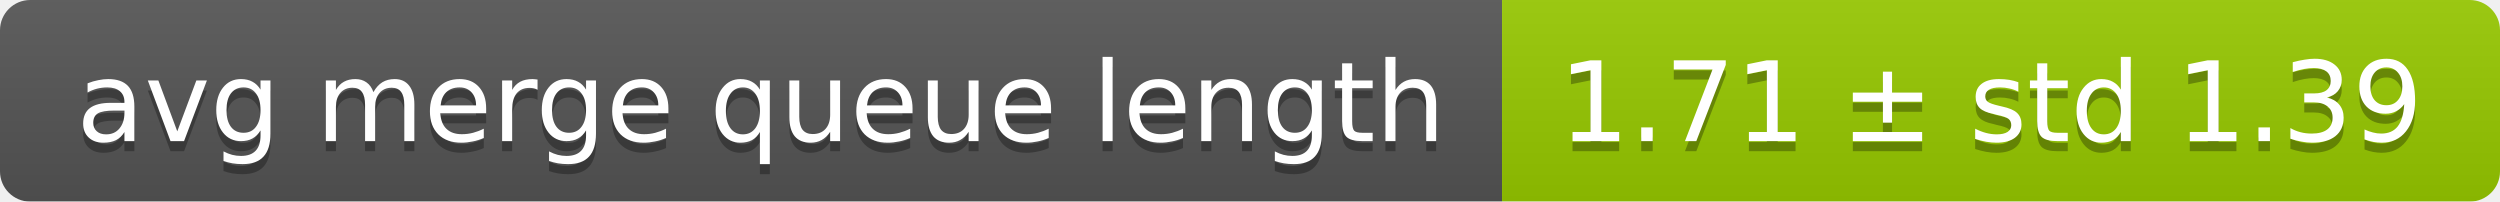
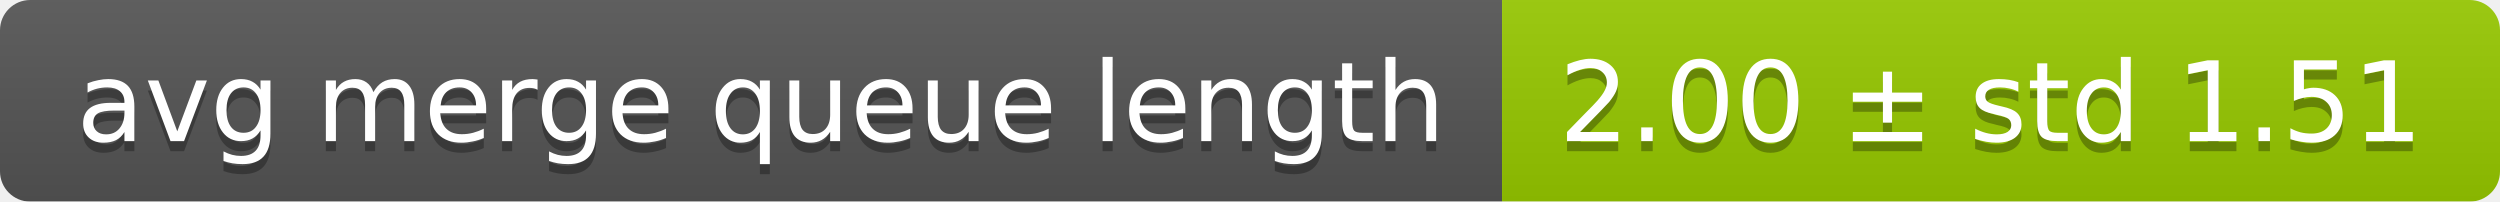
<svg xmlns="http://www.w3.org/2000/svg" width="248" height="20">
  <linearGradient id="smooth" x2="0" y2="100%">
    <stop offset="0" stop-color="#bbb" stop-opacity=".1" />
    <stop offset="1" stop-opacity=".1" />
  </linearGradient>
  <mask id="round">
    <rect width="248" height="20" rx="3" fill="#fff" />
  </mask>
  <g mask="url(#round)">
    <rect width="149" height="20" fill="#555" />
    <rect x="149" width="99" height="20" fill="#97ca00" />
    <rect width="248" height="20" fill="url(#smooth)" />
  </g>
  <g fill="#fff" text-anchor="middle" font-family="DejaVu Sans,Verdana,Geneva,sans-serif" font-size="11">
    <text x="75.5" y="15" fill="#010101" fill-opacity=".3">avg merge queue length</text>
    <text x="75.5" y="14">avg merge queue length</text>
-     <text x="197.5" y="15" fill="#010101" fill-opacity=".3">1.71 ± std 1.39</text>
-     <text x="197.5" y="14">1.71 ± std 1.39</text>
+     <text x="197.5" y="15" fill="#010101" fill-opacity=".3">2.00 ± std 1.51</text>
+     <text x="197.5" y="14">2.00 ± std 1.51</text>
  </g>
</svg>
